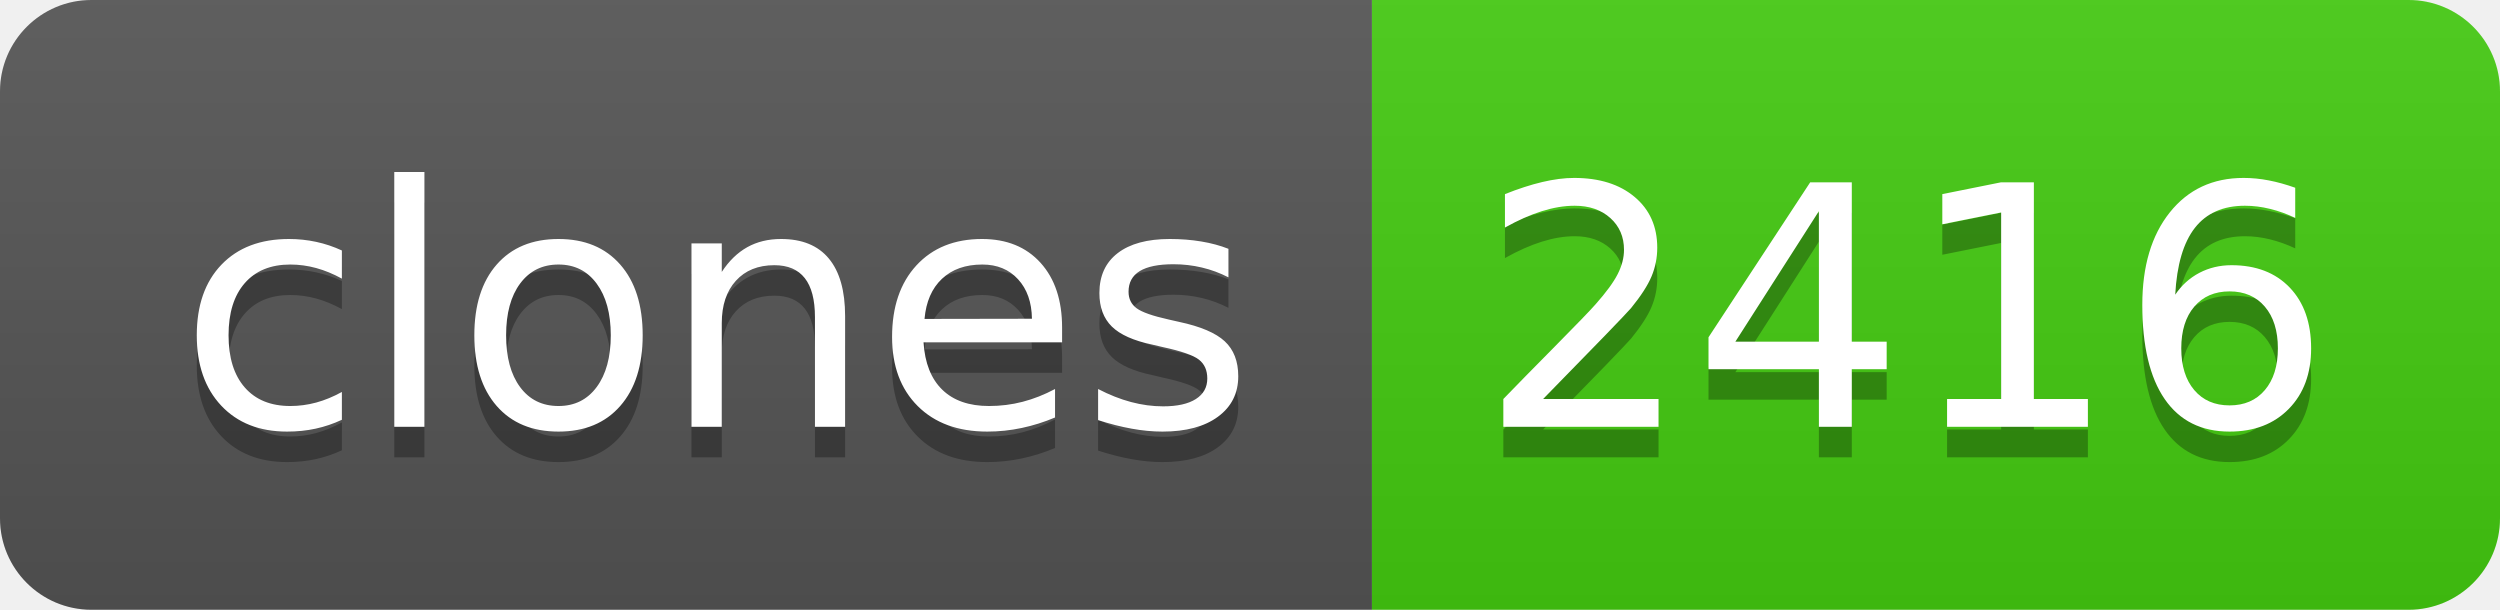
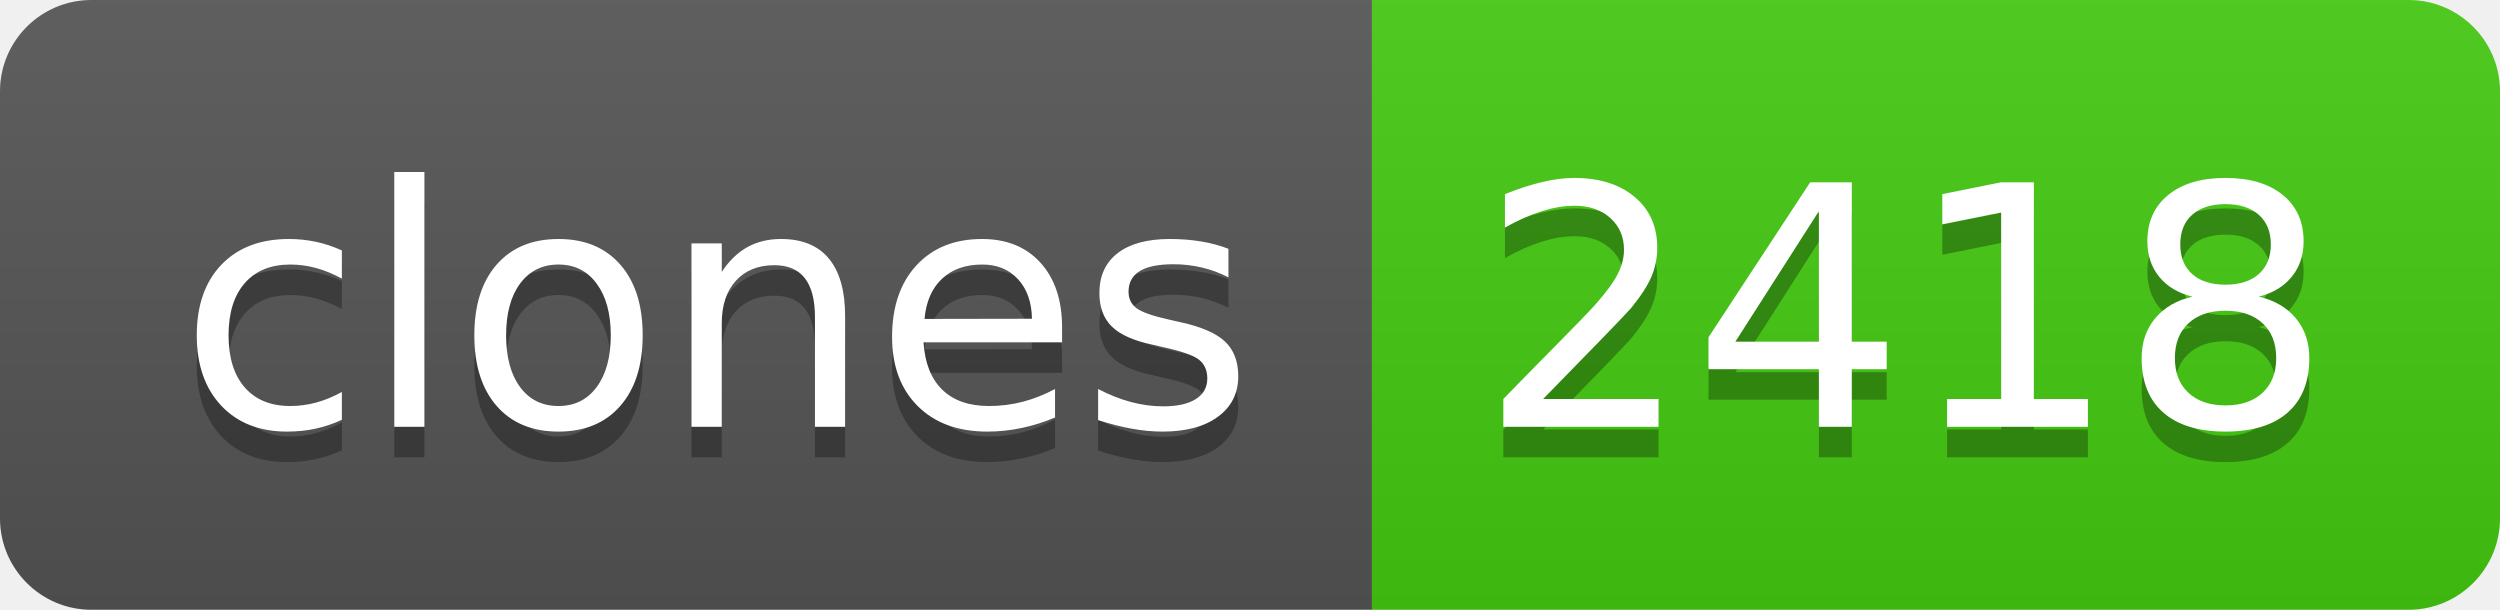
- <svg xmlns="http://www.w3.org/2000/svg" width="82" height="20" role="img" aria-label="clones: 2416">
+ <svg xmlns="http://www.w3.org/2000/svg" width="82" height="20" role="img" aria-label="clones: 2418">
  <linearGradient id="s" x2="0" y2="100%">
    <stop offset="0" stop-color="#bbb" stop-opacity=".1" />
    <stop offset="1" stop-opacity=".1" />
  </linearGradient>
  <clipPath id="r">
    <rect width="82" height="20" rx="3" fill="#fff" />
  </clipPath>
  <g clip-path="url(#r)">
    <rect width="45" height="20" fill="#555" />
    <rect x="45" width="37" height="20" fill="#4c1" />
    <rect width="82" height="20" fill="url(#s)" />
  </g>
  <g fill="#fff" text-anchor="middle" font-family="Verdana,Geneva,DejaVu Sans,sans-serif" text-rendering="geometricPrecision" font-size="110">
    <text aria-hidden="true" x="235" y="150" fill="#010101" fill-opacity=".3" transform="scale(.1)" textLength="350">clones</text>
    <text x="235" y="140" transform="scale(.1)" fill="#fff" textLength="350">clones</text>
-     <text aria-hidden="true" x="625" y="150" fill="#010101" fill-opacity=".3" transform="scale(.1)" textLength="270">2416</text>
-     <text x="625" y="140" transform="scale(.1)" fill="#fff" textLength="270">2416</text>
+     <text aria-hidden="true" x="625" y="150" fill="#010101" fill-opacity=".3" transform="scale(.1)" textLength="270">2418</text>
+     <text x="625" y="140" transform="scale(.1)" fill="#fff" textLength="270">2418</text>
  </g>
</svg>
